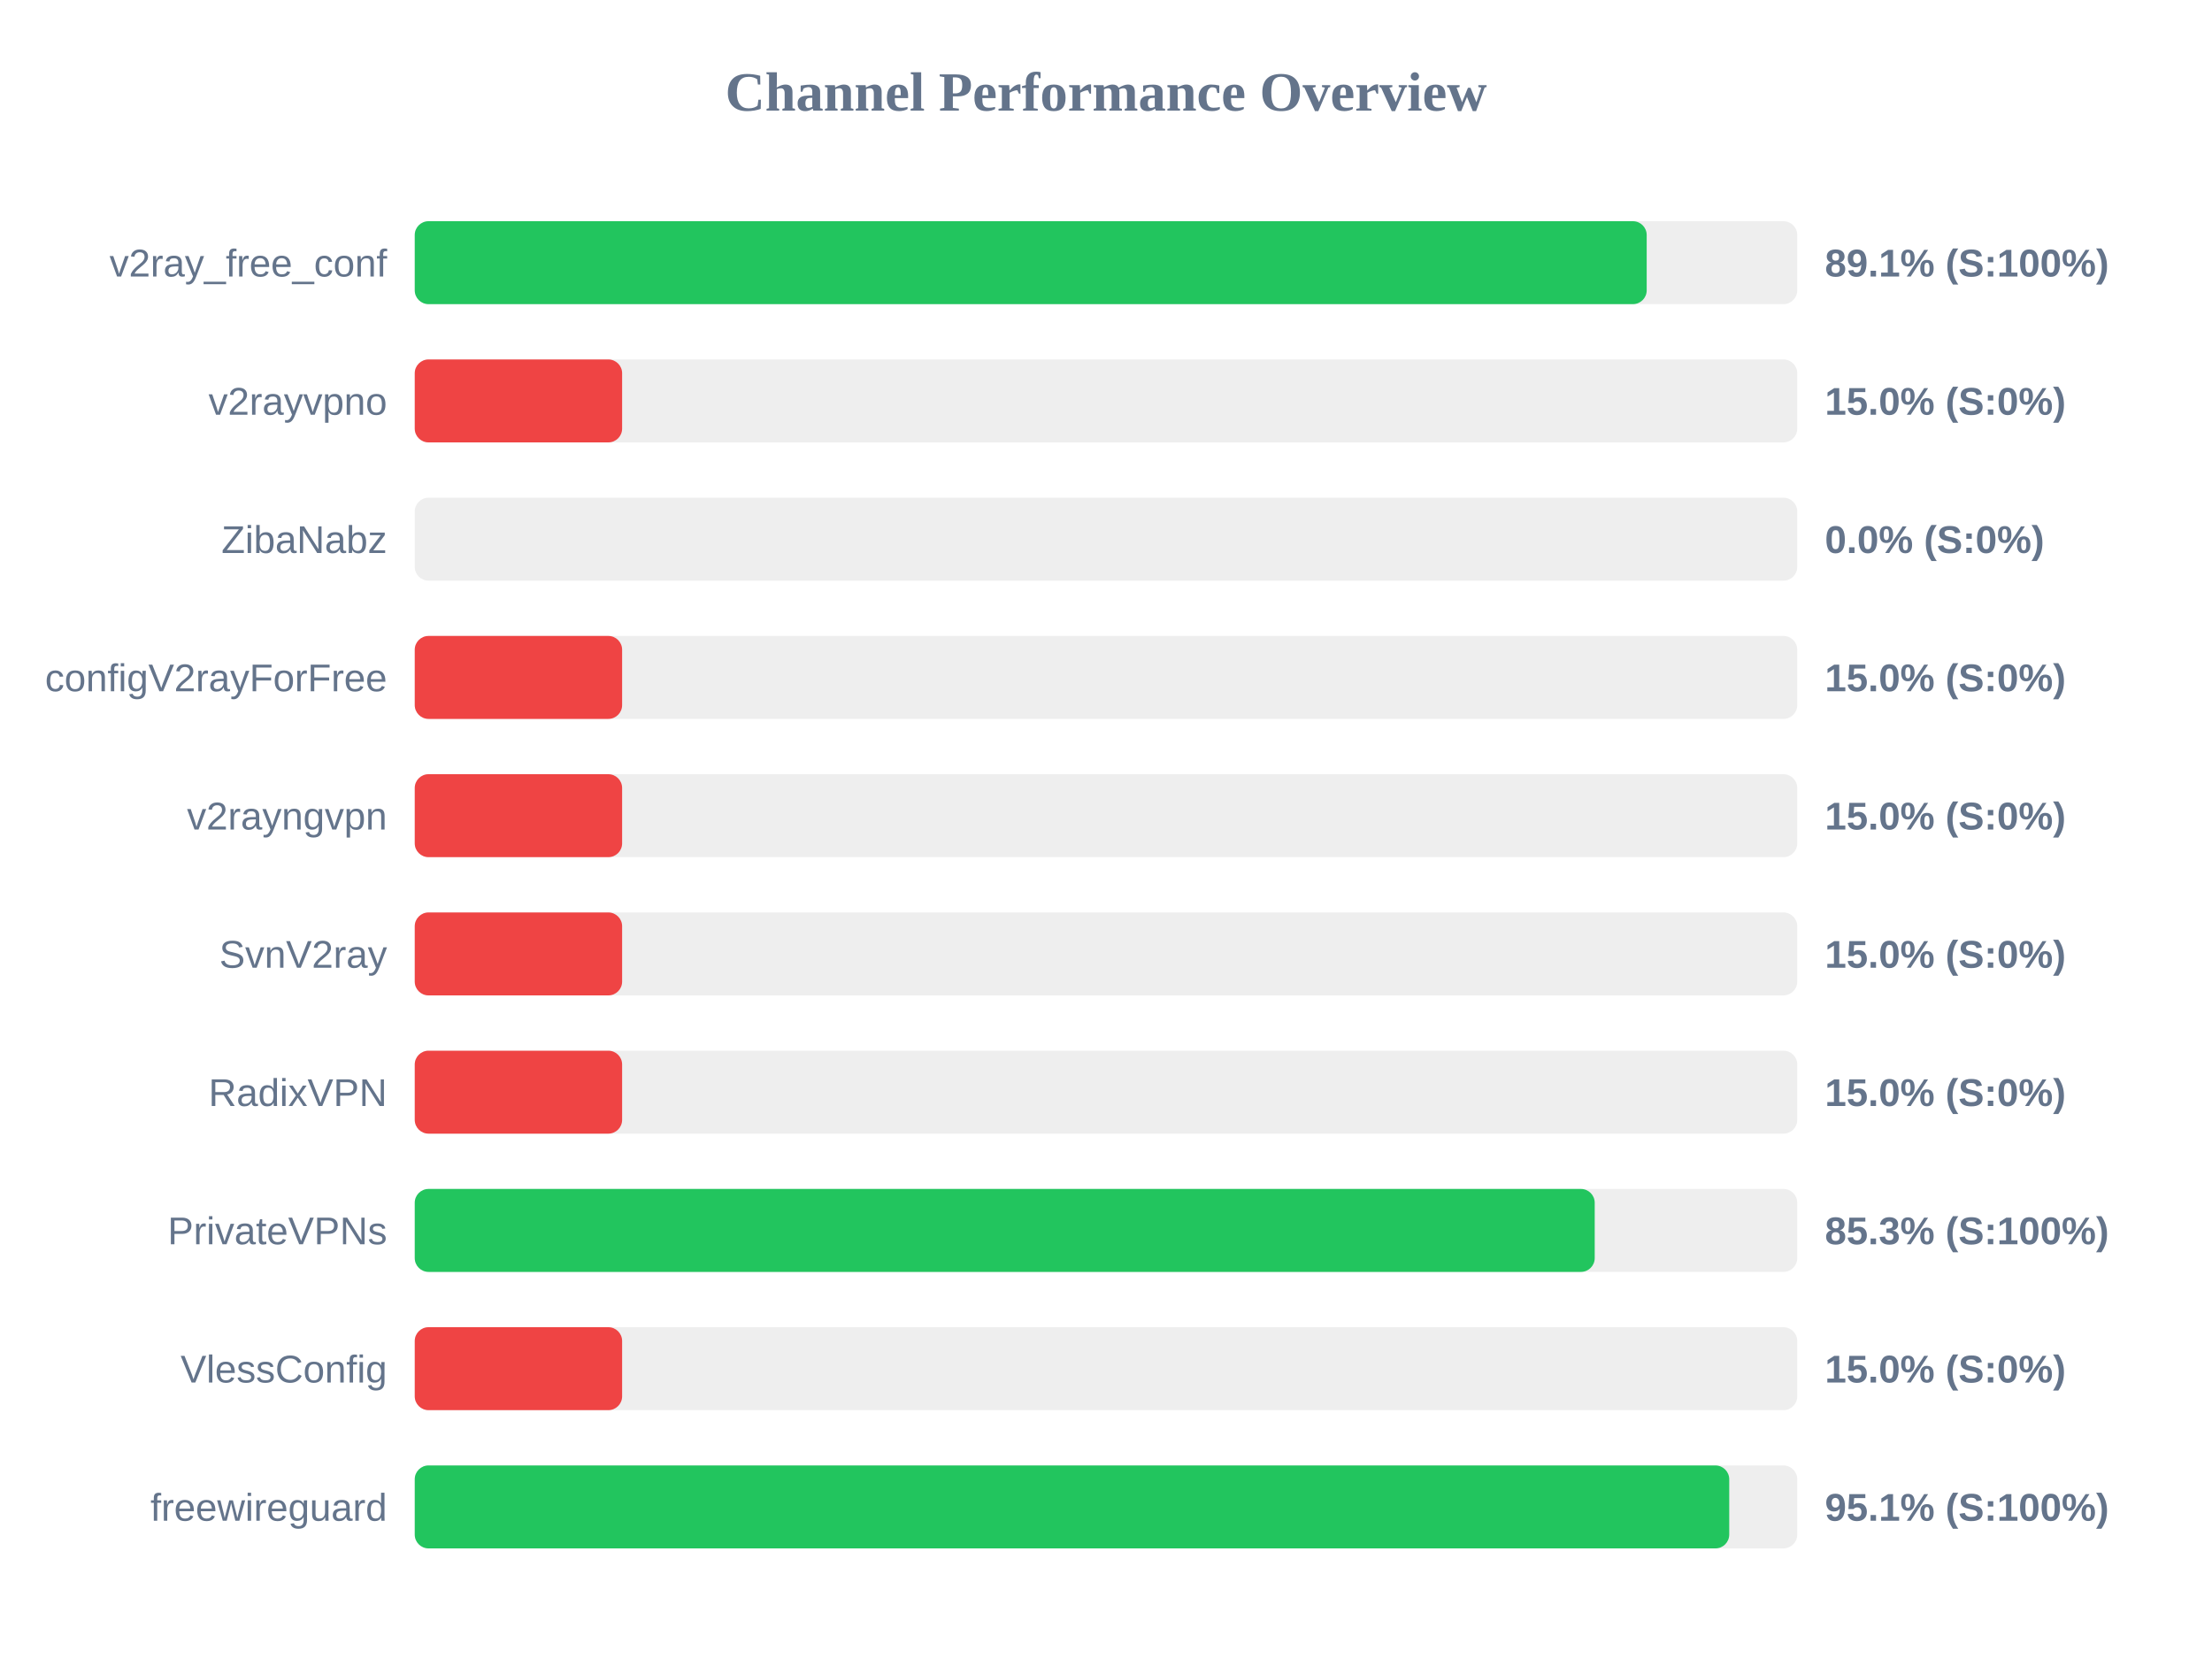
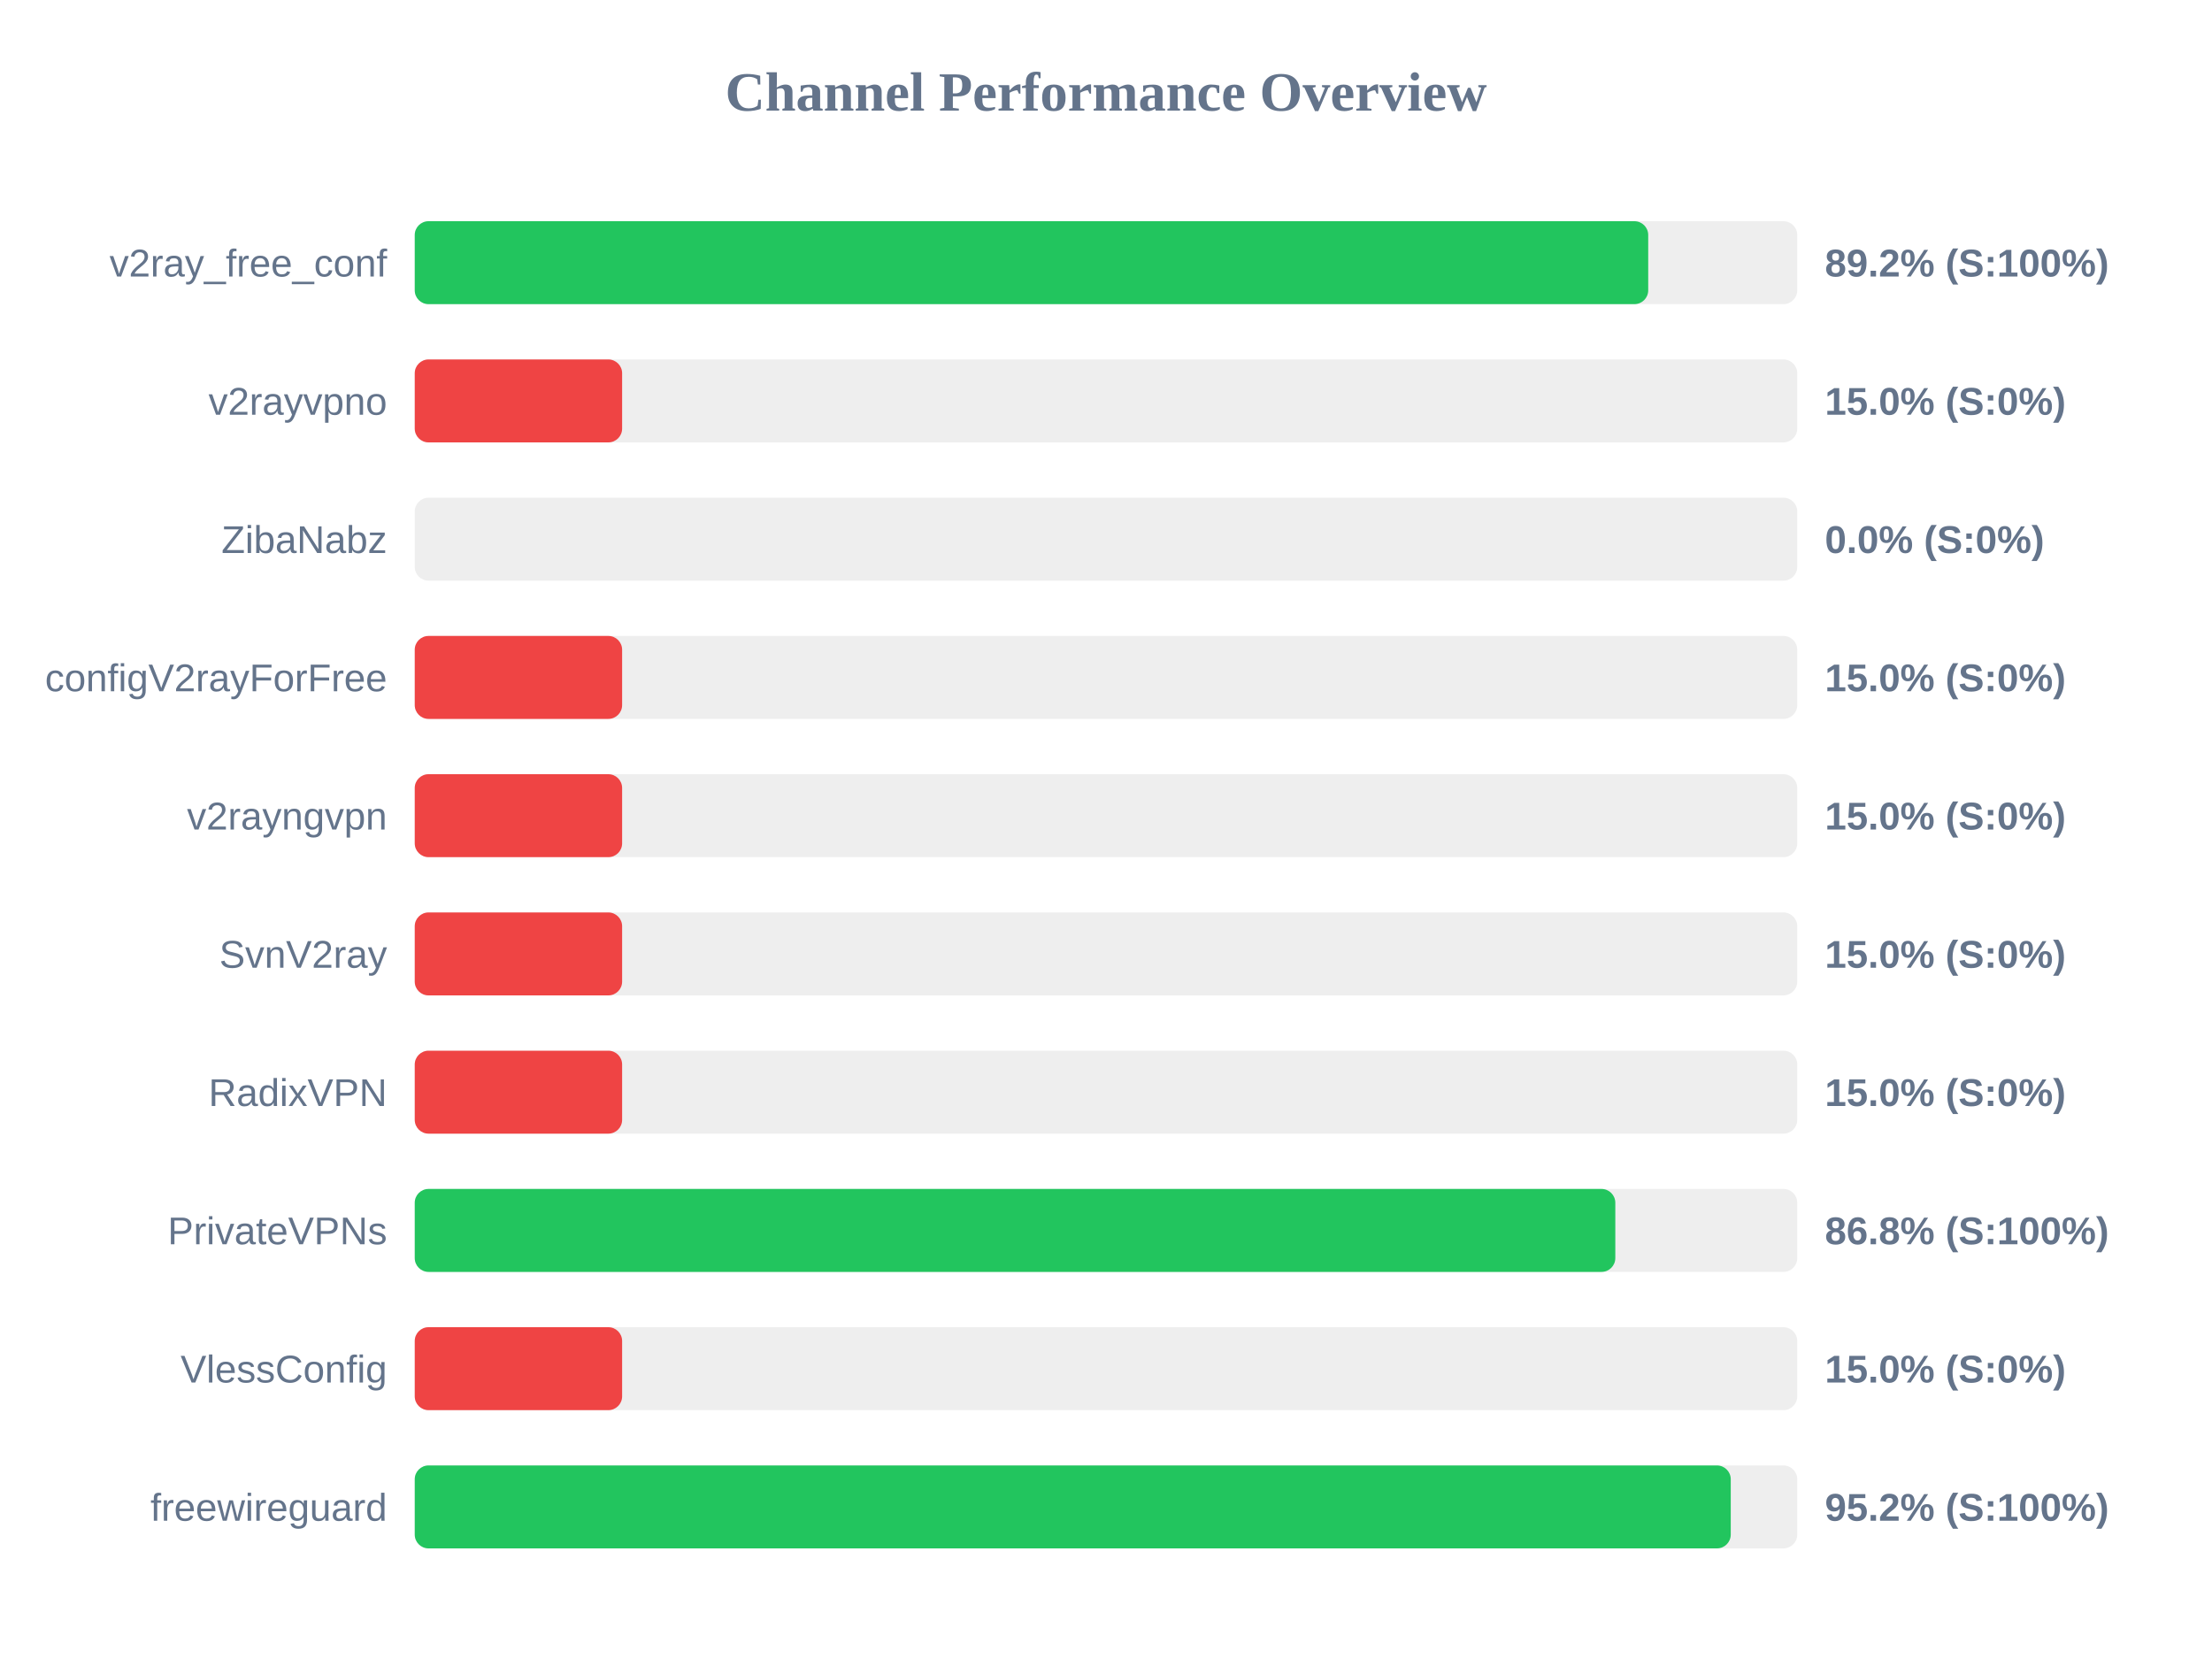
<svg xmlns="http://www.w3.org/2000/svg" width="800" height="600" version="1.1">
  <style>
        .row { font: 14px Arial; fill: #64748b; }
        .score { font: bold 14px Arial; fill: #64748b; }
    </style>
  <text x="400" y="40" text-anchor="middle" font-size="20px" font-weight="bold" fill="#64748b">Channel Performance Overview</text>
  <rect x="150" y="80" width="500" height="30" fill="#eee" rx="5" />
-   <rect x="150" y="80" width="445.55" height="30" fill="#22c55e" rx="5" />
+   <rect x="150" y="80" width="446.1" height="30" fill="#22c55e" rx="5" />
  <text x="140" y="100" text-anchor="end" class="row">v2ray_free_conf</text>
-   <text x="660" y="100" text-anchor="start" class="score">89.1% (S:100%)</text>
+   <text x="660" y="100" text-anchor="start" class="score">89.2% (S:100%)</text>
  <rect x="150" y="130" width="500" height="30" fill="#eee" rx="5" />
  <rect x="150" y="130" width="75.0" height="30" fill="#ef4444" rx="5" />
  <text x="140" y="150" text-anchor="end" class="row">v2rayvpno</text>
  <text x="660" y="150" text-anchor="start" class="score">15.0% (S:0%)</text>
  <rect x="150" y="180" width="500" height="30" fill="#eee" rx="5" />
  <rect x="150" y="180" width="0.0" height="30" fill="#ef4444" rx="5" />
  <text x="140" y="200" text-anchor="end" class="row">ZibaNabz</text>
  <text x="660" y="200" text-anchor="start" class="score">0.0% (S:0%)</text>
  <rect x="150" y="230" width="500" height="30" fill="#eee" rx="5" />
  <rect x="150" y="230" width="75.0" height="30" fill="#ef4444" rx="5" />
  <text x="140" y="250" text-anchor="end" class="row">configV2rayForFree</text>
  <text x="660" y="250" text-anchor="start" class="score">15.0% (S:0%)</text>
  <rect x="150" y="280" width="500" height="30" fill="#eee" rx="5" />
  <rect x="150" y="280" width="75.0" height="30" fill="#ef4444" rx="5" />
  <text x="140" y="300" text-anchor="end" class="row">v2rayngvpn</text>
  <text x="660" y="300" text-anchor="start" class="score">15.0% (S:0%)</text>
  <rect x="150" y="330" width="500" height="30" fill="#eee" rx="5" />
  <rect x="150" y="330" width="75.0" height="30" fill="#ef4444" rx="5" />
  <text x="140" y="350" text-anchor="end" class="row">SvnV2ray</text>
  <text x="660" y="350" text-anchor="start" class="score">15.0% (S:0%)</text>
  <rect x="150" y="380" width="500" height="30" fill="#eee" rx="5" />
  <rect x="150" y="380" width="75.0" height="30" fill="#ef4444" rx="5" />
  <text x="140" y="400" text-anchor="end" class="row">RadixVPN</text>
  <text x="660" y="400" text-anchor="start" class="score">15.0% (S:0%)</text>
  <rect x="150" y="430" width="500" height="30" fill="#eee" rx="5" />
-   <rect x="150" y="430" width="426.75" height="30" fill="#22c55e" rx="5" />
+   <rect x="150" y="430" width="434.2" height="30" fill="#22c55e" rx="5" />
  <text x="140" y="450" text-anchor="end" class="row">PrivateVPNs</text>
-   <text x="660" y="450" text-anchor="start" class="score">85.3% (S:100%)</text>
+   <text x="660" y="450" text-anchor="start" class="score">86.8% (S:100%)</text>
  <rect x="150" y="480" width="500" height="30" fill="#eee" rx="5" />
  <rect x="150" y="480" width="75.0" height="30" fill="#ef4444" rx="5" />
  <text x="140" y="500" text-anchor="end" class="row">VlessConfig</text>
  <text x="660" y="500" text-anchor="start" class="score">15.0% (S:0%)</text>
  <rect x="150" y="530" width="500" height="30" fill="#eee" rx="5" />
-   <rect x="150" y="530" width="475.4" height="30" fill="#22c55e" rx="5" />
+   <rect x="150" y="530" width="475.95" height="30" fill="#22c55e" rx="5" />
  <text x="140" y="550" text-anchor="end" class="row">freewireguard</text>
-   <text x="660" y="550" text-anchor="start" class="score">95.1% (S:100%)</text>
+   <text x="660" y="550" text-anchor="start" class="score">95.2% (S:100%)</text>
</svg>
